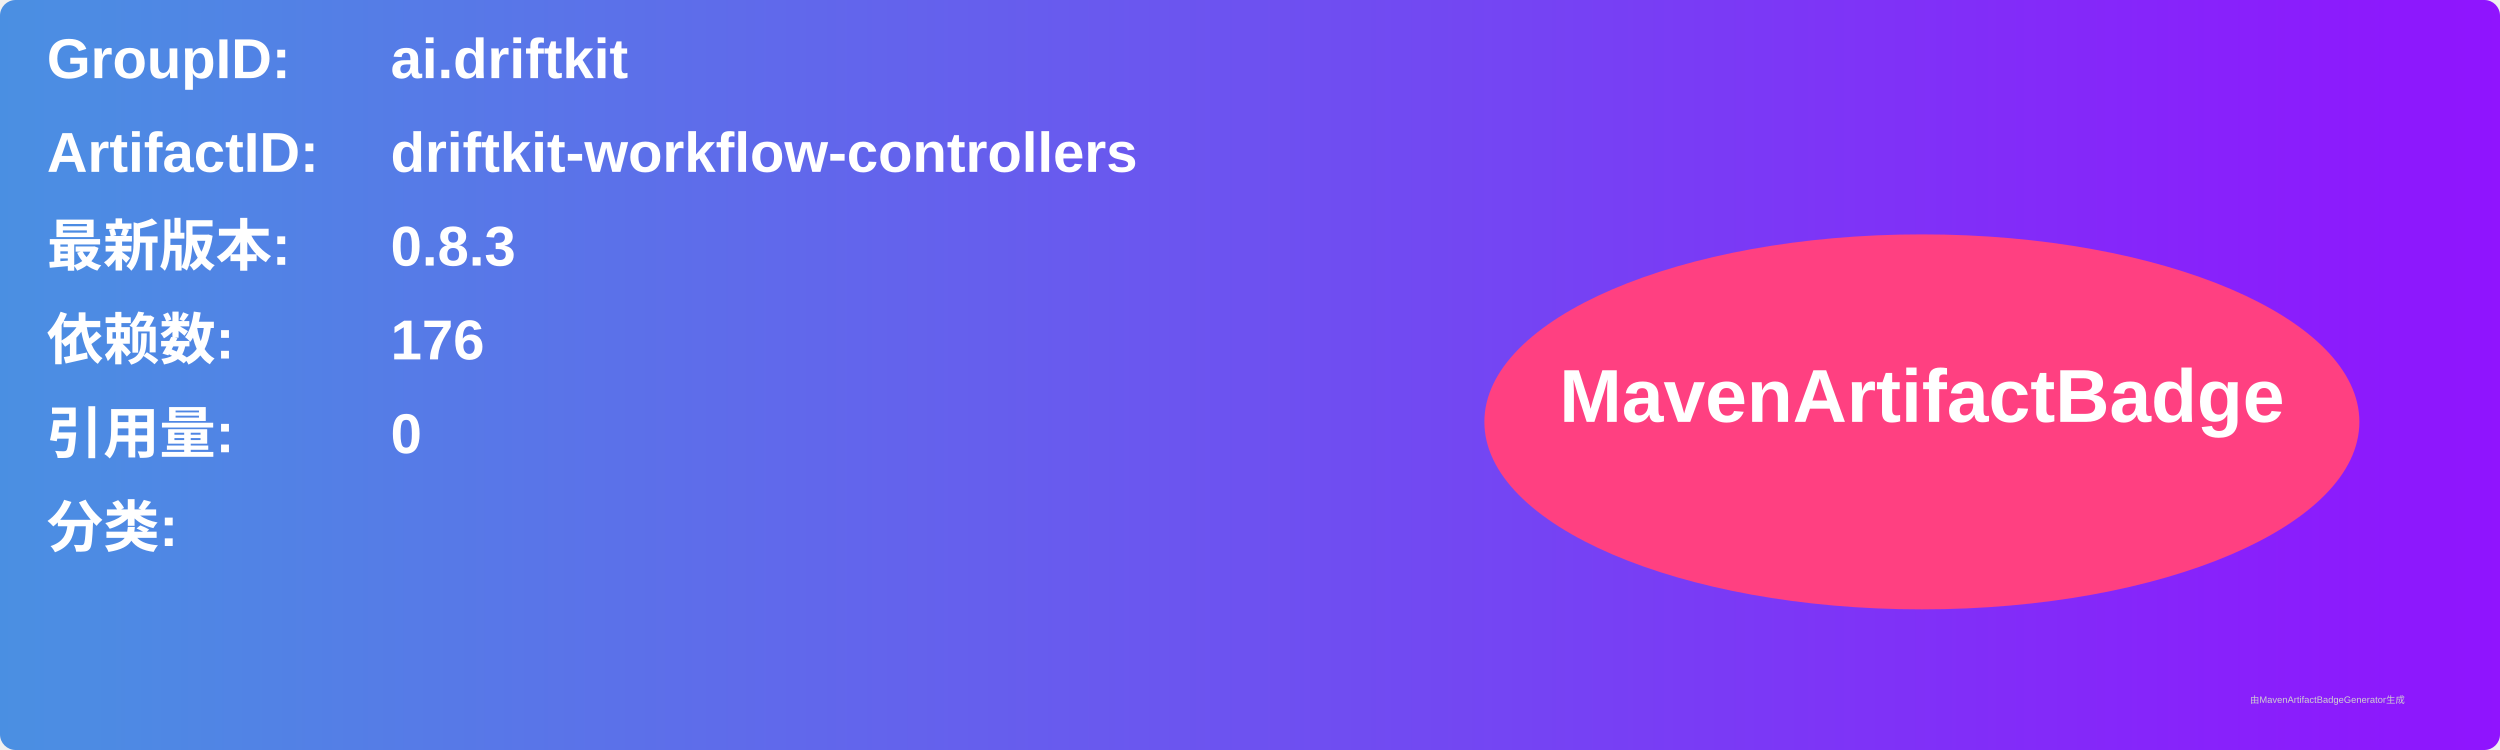
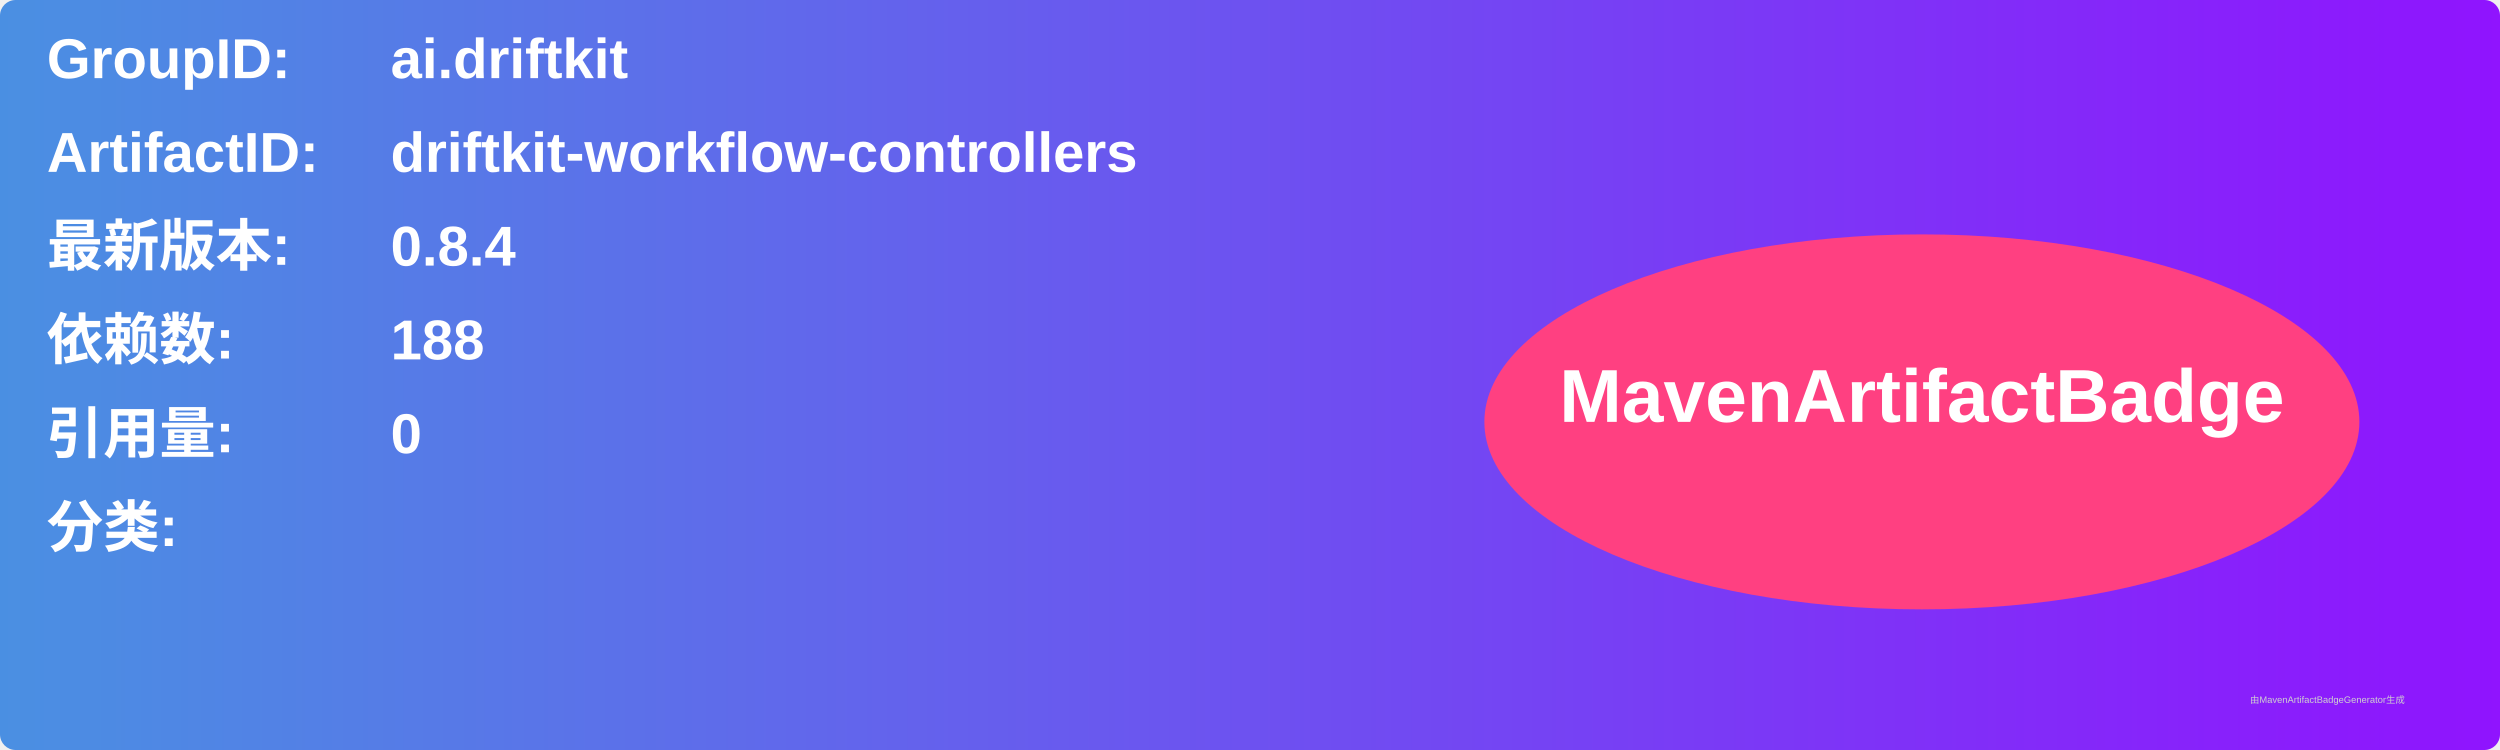
<svg xmlns="http://www.w3.org/2000/svg" width="800" height="240" viewBox="0 0 800 240">
  <linearGradient id="grad" x1="0%" y1="0%" x2="100%" y2="0%">
    <stop offset="0%" stop-color="#4a90e2" />
    <stop offset="100%" stop-color="#9013fe" />
  </linearGradient>
  <rect width="100%" height="100%" rx="5" ry="5" fill="url(#grad)" />
  <g transform="translate(15, 15)">
    <text x="0" y="10" font-family="Arial" font-size="18" fill="white" font-weight="bold" width="260">GroupID:</text>
    <text x="110" y="10" font-family="Arial" font-size="18" fill="white" font-weight="bold" width="460">ai.driftkit</text>
    <text x="0" y="40" font-family="Arial" font-size="18" fill="white" font-weight="bold" width="260">ArtifactID:</text>
    <text x="110" y="40" font-family="Arial" font-size="18" fill="white" font-weight="bold" width="460">driftkit-workflow-controllers</text>
    <text x="0" y="70" font-family="Arial" font-size="18" fill="white" font-weight="bold">最新版本:</text>
    <text x="110" y="70" font-family="Arial" font-size="18" fill="white" font-weight="bold">
-       <tspan font-weight="bold">0.8.3</tspan>
+       <tspan font-weight="bold">0.8.4</tspan>
    </text>
    <text x="0" y="100" font-family="Arial" font-size="18" fill="white" font-weight="bold">依赖数: </text>
    <text x="110" y="100" font-family="Arial" font-size="18" fill="white">
-       <tspan font-weight="bold">176</tspan>
+       <tspan font-weight="bold">188</tspan>
    </text>
    <text x="0" y="130" font-family="Arial" font-size="18" fill="white" font-weight="bold">引用量: </text>
    <text x="110" y="130" font-family="Arial" font-size="18" fill="white">
      <tspan font-weight="bold">0</tspan>
    </text>
    <text x="0" y="160" font-family="Arial" font-size="18" fill="white" font-weight="bold">分类:</text>
    <text x="10" y="190" font-family="Arial" font-size="10" fill="white">
      <tspan font-weight="bold" />
    </text>
    <ellipse cx="600" cy="120" rx="140" ry="60" fill="#ff4081" />
    <text x="600" y="120" text-anchor="middle" font-family="Arial" font-size="24" fill="white" font-weight="bold">MavenArtifactBadge</text>
  </g>
  <text x="720" y="225" font-family="Arial" font-size="3" fill="#d0d0d0">由MavenArtifactBadgeGenerator生成</text>
</svg>
